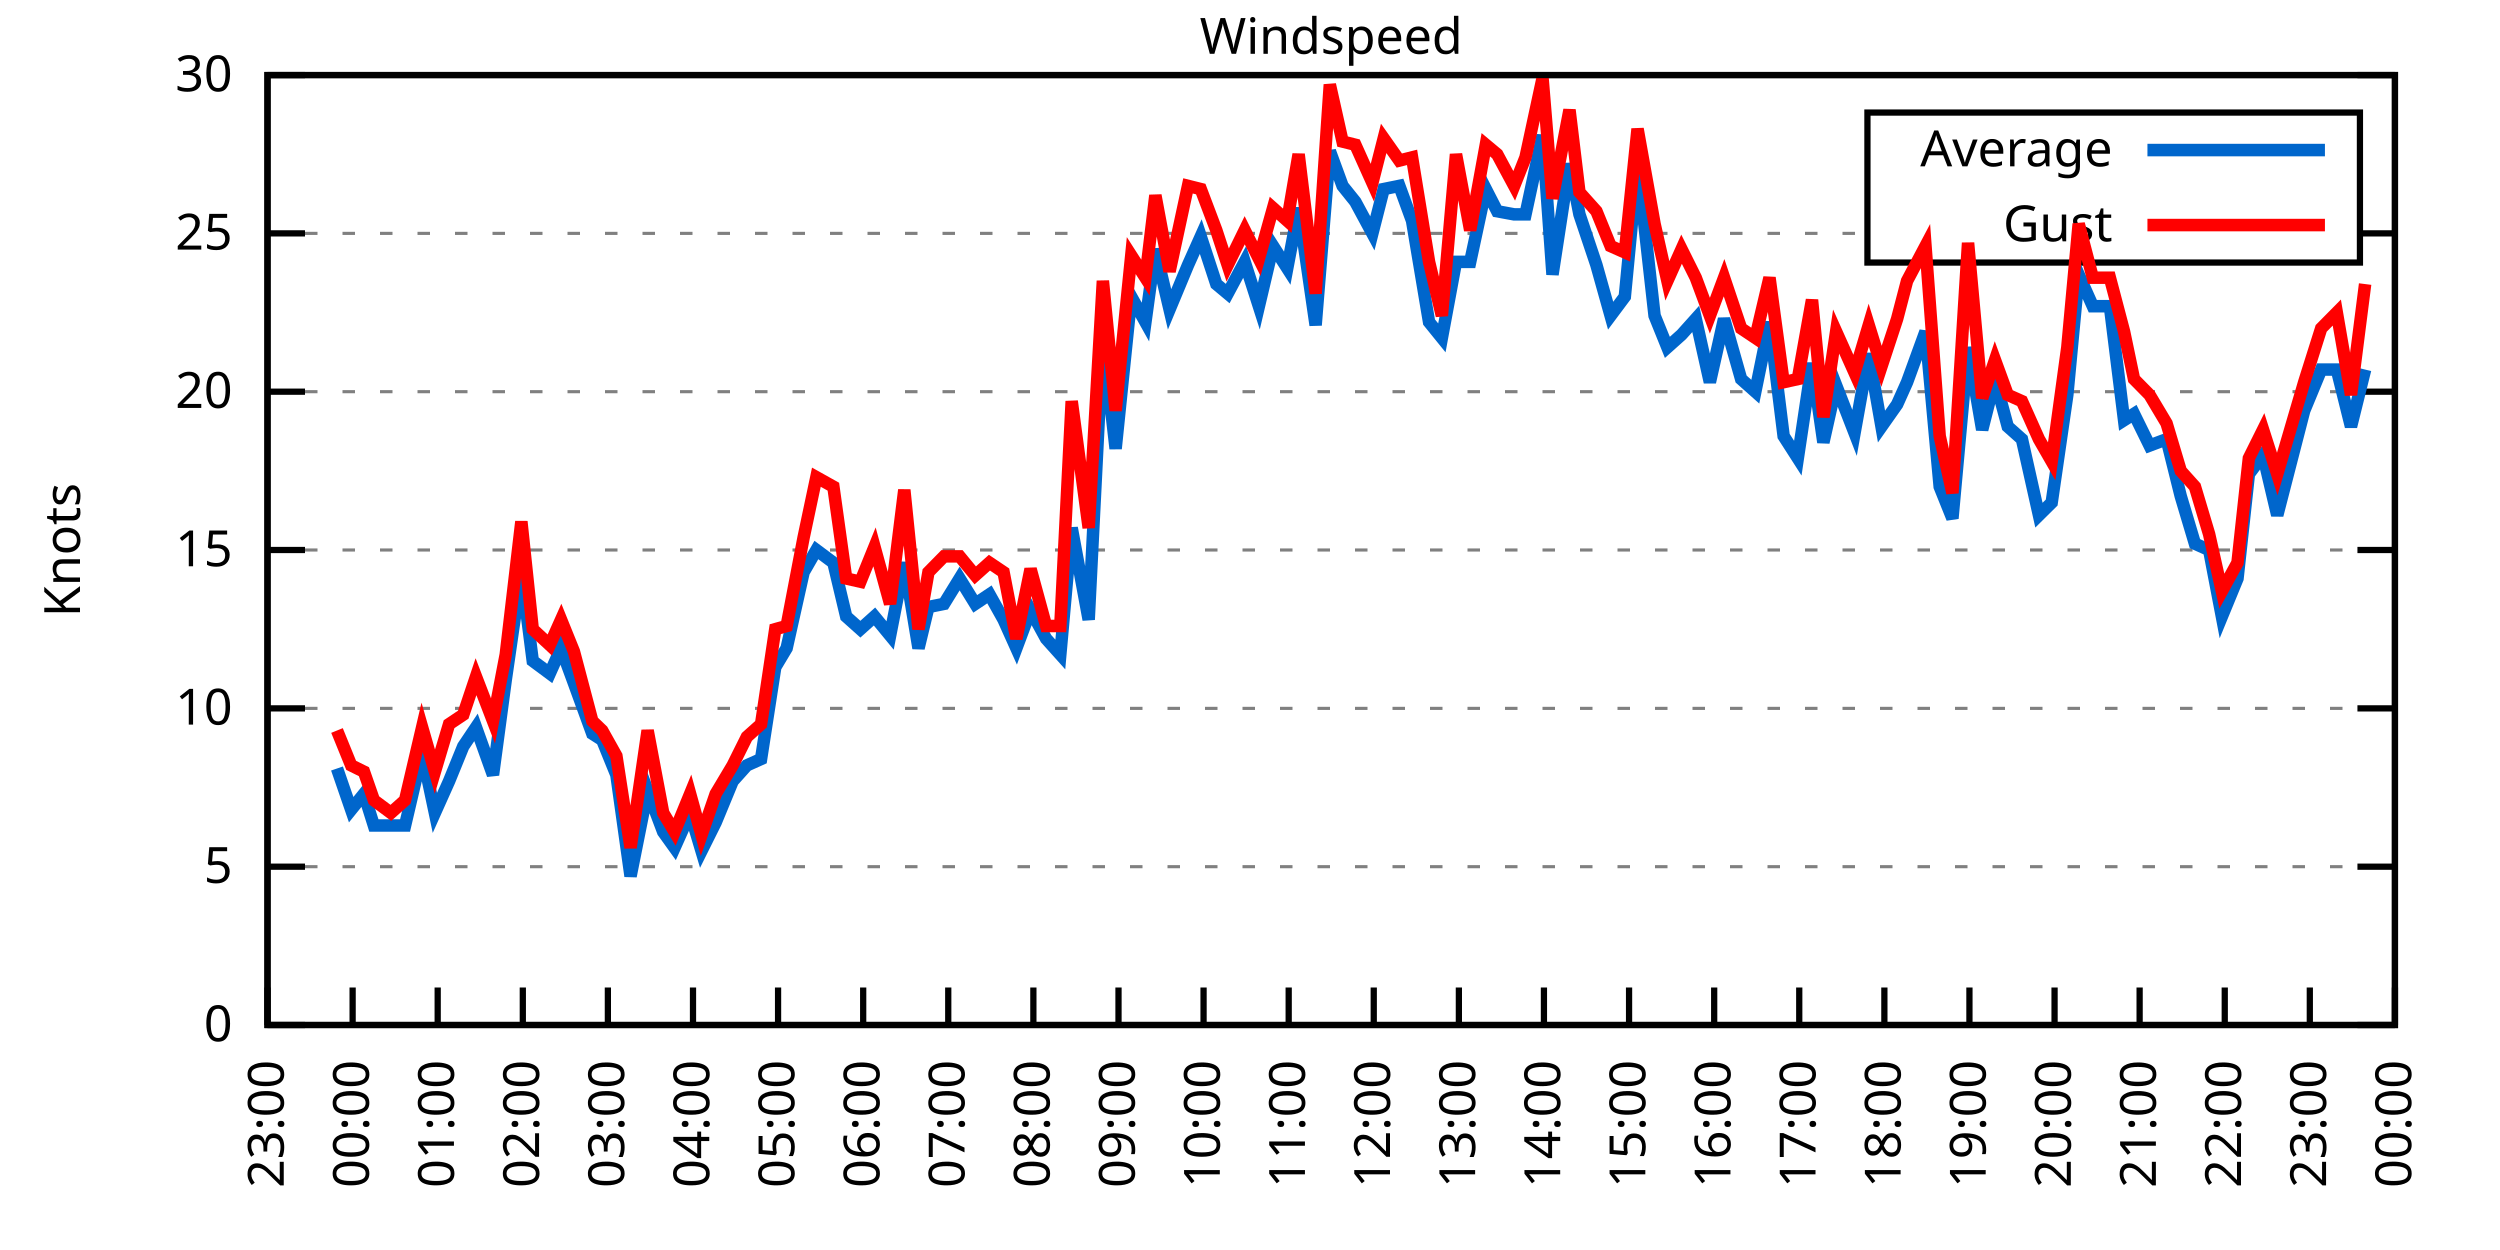
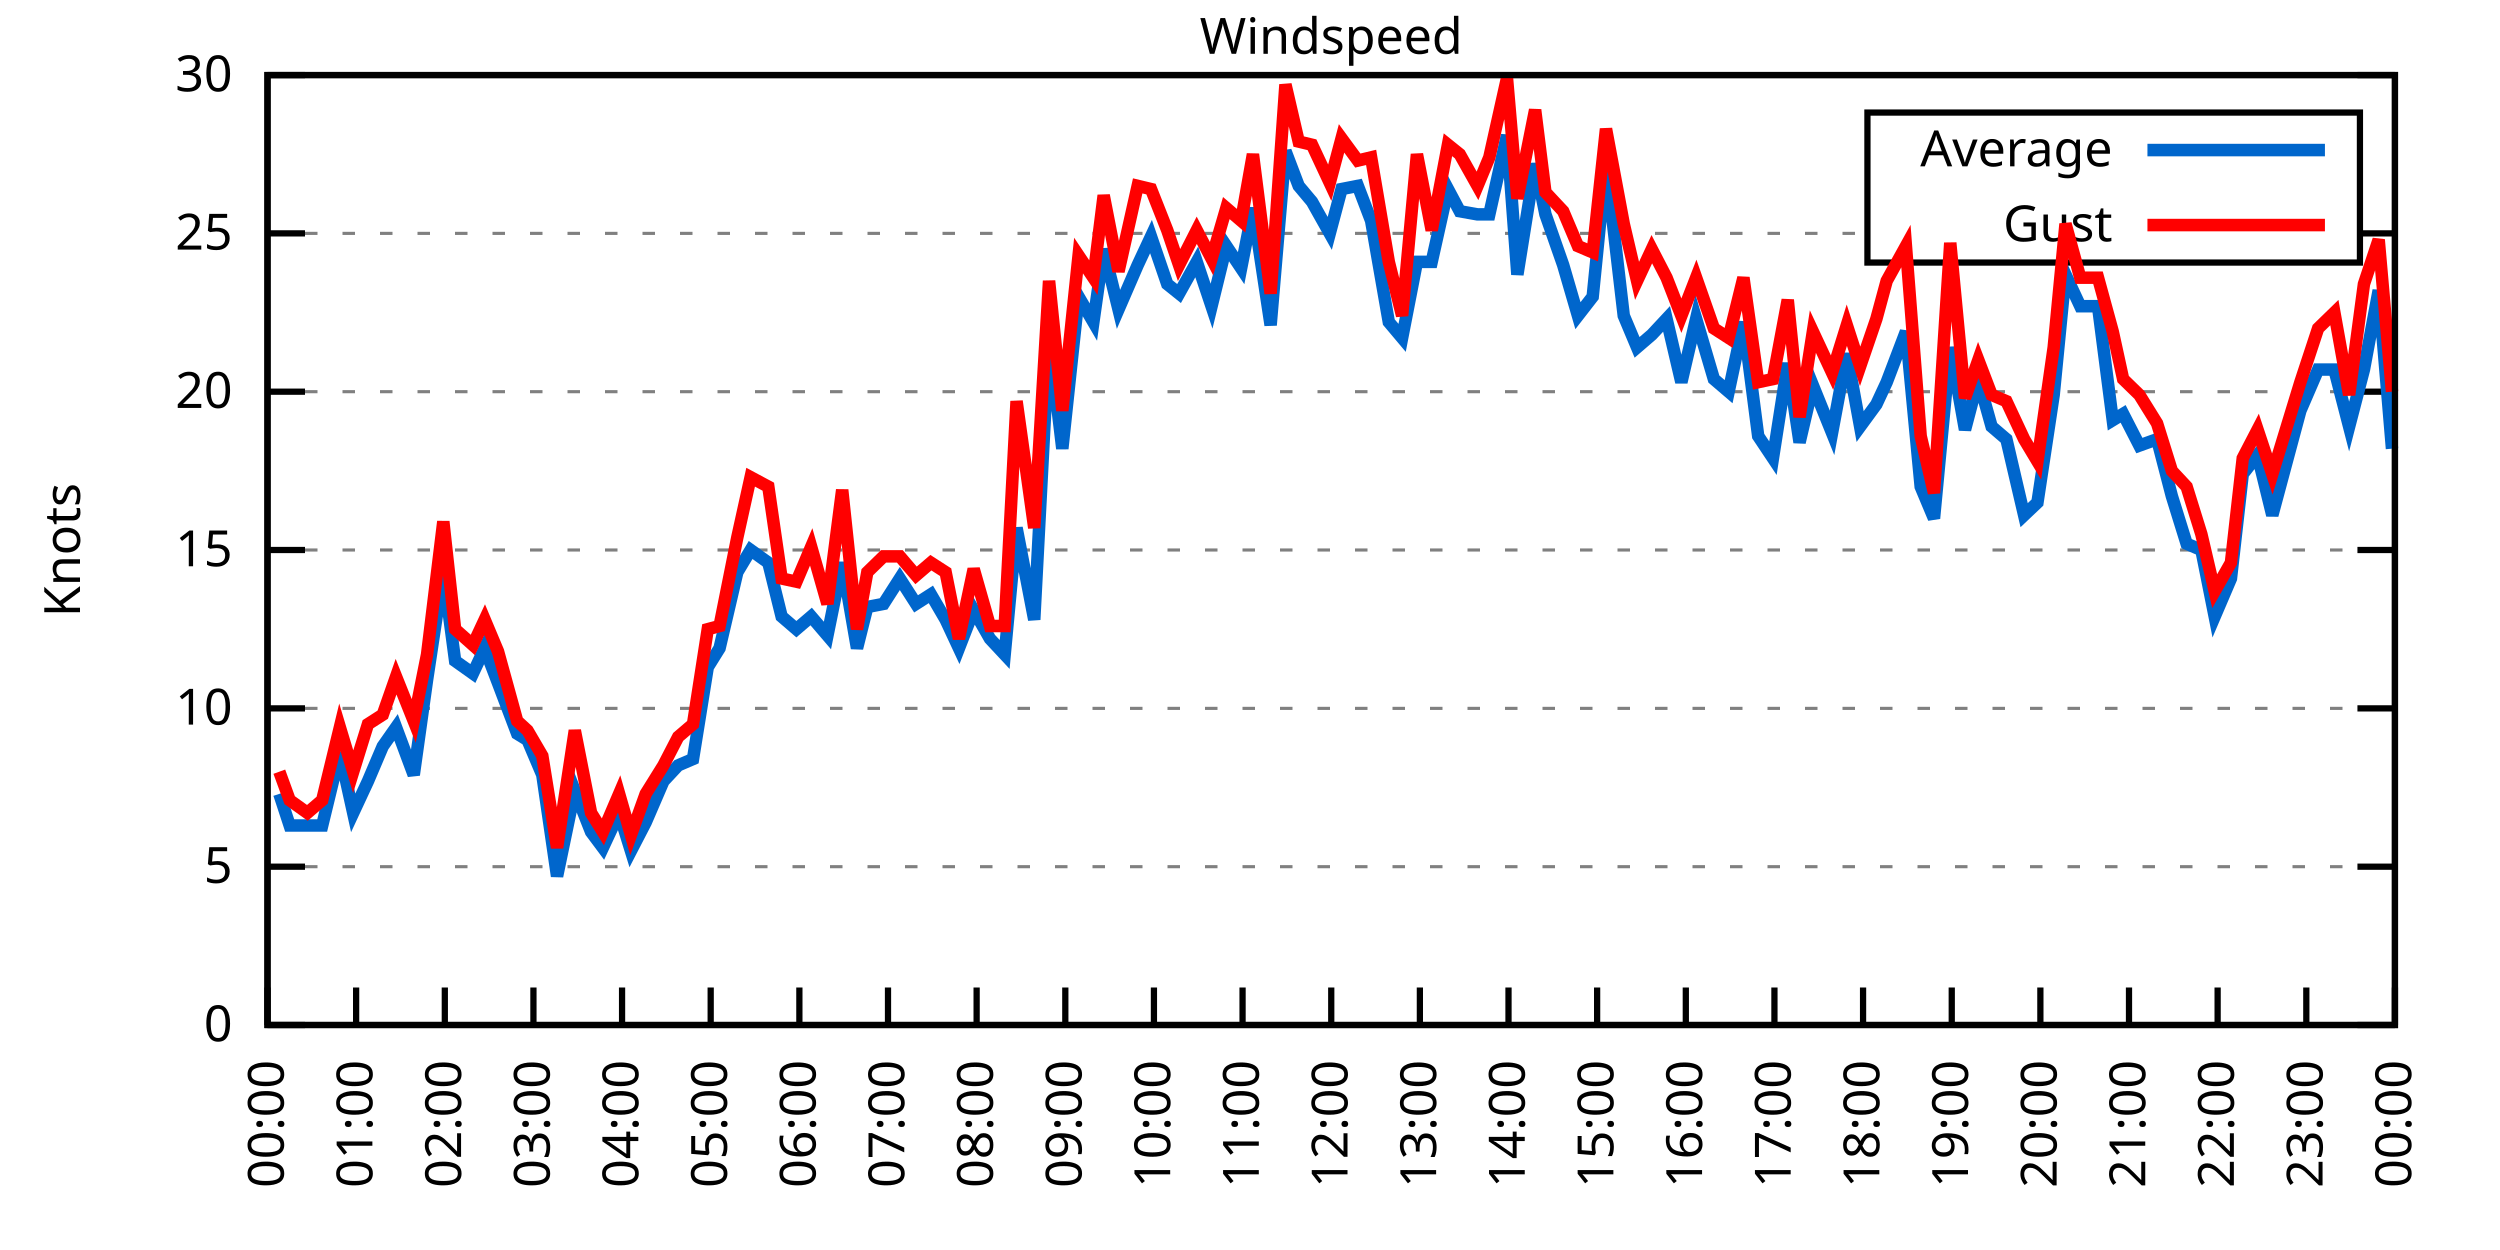
<svg xmlns="http://www.w3.org/2000/svg" xmlns:xlink="http://www.w3.org/1999/xlink" width="400" height="200" viewBox="0 0 400 200">
  <g id="gnuplot_canvas">
    <rect x="0" y="0" width="400" height="200" fill="none" />
    <defs>
      <circle id="gpDot" r="0.5" stroke-width="0.5" stroke="currentColor" />
      <path id="gpPt0" stroke-width="0.333" stroke="currentColor" d="M-1,0 h2 M0,-1 v2" />
      <path id="gpPt1" stroke-width="0.333" stroke="currentColor" d="M-1,-1 L1,1 M1,-1 L-1,1" />
      <path id="gpPt2" stroke-width="0.333" stroke="currentColor" d="M-1,0 L1,0 M0,-1 L0,1 M-1,-1 L1,1 M-1,1 L1,-1" />
      <rect id="gpPt3" stroke-width="0.333" stroke="currentColor" x="-1" y="-1" width="2" height="2" />
      <rect id="gpPt4" stroke-width="0.333" stroke="currentColor" fill="currentColor" x="-1" y="-1" width="2" height="2" />
      <circle id="gpPt5" stroke-width="0.333" stroke="currentColor" cx="0" cy="0" r="1" />
      <use xlink:href="#gpPt5" id="gpPt6" fill="currentColor" stroke="none" />
      <path id="gpPt7" stroke-width="0.333" stroke="currentColor" d="M0,-1.33 L-1.33,0.67 L1.33,0.67 z" />
      <use xlink:href="#gpPt7" id="gpPt8" fill="currentColor" stroke="none" />
      <use xlink:href="#gpPt7" id="gpPt9" stroke="currentColor" transform="rotate(180)" />
      <use xlink:href="#gpPt9" id="gpPt10" fill="currentColor" stroke="none" />
      <use xlink:href="#gpPt3" id="gpPt11" stroke="currentColor" transform="rotate(45)" />
      <use xlink:href="#gpPt11" id="gpPt12" fill="currentColor" stroke="none" />
      <path id="gpPt13" stroke-width="0.333" stroke="currentColor" d="M0,1.330 L1.265,0.411 L0.782,-1.067 L-0.782,-1.076 L-1.265,0.411 z" />
      <use xlink:href="#gpPt13" id="gpPt14" fill="currentColor" stroke="none" />
      <filter id="textbox" filterUnits="objectBoundingBox" x="0" y="0" height="1" width="1">
        <feFlood flood-color="white" flood-opacity="1" result="bgnd" />
        <feComposite in="SourceGraphic" in2="bgnd" operator="atop" />
      </filter>
      <filter id="greybox" filterUnits="objectBoundingBox" x="0" y="0" height="1" width="1">
        <feFlood flood-color="lightgrey" flood-opacity="1" result="grey" />
        <feComposite in="SourceGraphic" in2="grey" operator="atop" />
      </filter>
    </defs>
    <g fill="none" color="white" stroke="currentColor" stroke-width="1.00" stroke-linecap="butt" stroke-linejoin="miter">
</g>
    <g fill="none" color="black" stroke="currentColor" stroke-width="1.00" stroke-linecap="butt" stroke-linejoin="miter">
      <g stroke="none" shape-rendering="crispEdges">
        <polygon fill="rgb(255, 255, 255)" points="42.80,164.00 383.18,164.00 383.18,12.02 42.80,12.02 " />
      </g>
    </g>
    <g fill="none" color="black" stroke="currentColor" stroke-width="1.00" stroke-linecap="butt" stroke-linejoin="miter">
</g>
    <g fill="none" color="black" stroke="black" stroke-width="0.50" stroke-linecap="butt" stroke-linejoin="miter">
</g>
    <g fill="none" color="gray" stroke="currentColor" stroke-width="0.50" stroke-linecap="butt" stroke-linejoin="miter">
      <path stroke="gray" stroke-dasharray="2,4" class="gridline" d="M42.80,164.00 L383.19,164.00  " />
    </g>
    <g fill="none" color="gray" stroke="gray" stroke-width="1.00" stroke-linecap="butt" stroke-linejoin="miter">
</g>
    <g fill="none" color="black" stroke="currentColor" stroke-width="1.00" stroke-linecap="butt" stroke-linejoin="miter">
      <path stroke="black" d="M42.80,164.00 L48.80,164.00 M383.19,164.00 L377.19,164.00  " />
      <g transform="translate(37.20,166.60)" stroke="none" fill="black" font-family="Sans" font-size="8.00" text-anchor="end">
        <text>
          <tspan font-family="Sans"> 0</tspan>
        </text>
      </g>
    </g>
    <g fill="none" color="black" stroke="currentColor" stroke-width="1.00" stroke-linecap="butt" stroke-linejoin="miter">
</g>
    <g fill="none" color="black" stroke="black" stroke-width="0.50" stroke-linecap="butt" stroke-linejoin="miter">
</g>
    <g fill="none" color="gray" stroke="currentColor" stroke-width="0.50" stroke-linecap="butt" stroke-linejoin="miter">
      <path stroke="gray" stroke-dasharray="2,4" class="gridline" d="M42.80,138.67 L383.19,138.67  " />
    </g>
    <g fill="none" color="gray" stroke="gray" stroke-width="1.00" stroke-linecap="butt" stroke-linejoin="miter">
</g>
    <g fill="none" color="black" stroke="currentColor" stroke-width="1.00" stroke-linecap="butt" stroke-linejoin="miter">
      <path stroke="black" d="M42.80,138.67 L48.80,138.67 M383.19,138.67 L377.19,138.67  " />
      <g transform="translate(37.20,141.27)" stroke="none" fill="black" font-family="Sans" font-size="8.00" text-anchor="end">
        <text>
          <tspan font-family="Sans"> 5</tspan>
        </text>
      </g>
    </g>
    <g fill="none" color="black" stroke="currentColor" stroke-width="1.00" stroke-linecap="butt" stroke-linejoin="miter">
</g>
    <g fill="none" color="black" stroke="black" stroke-width="0.50" stroke-linecap="butt" stroke-linejoin="miter">
</g>
    <g fill="none" color="gray" stroke="currentColor" stroke-width="0.50" stroke-linecap="butt" stroke-linejoin="miter">
      <path stroke="gray" stroke-dasharray="2,4" class="gridline" d="M42.80,113.34 L383.19,113.34  " />
    </g>
    <g fill="none" color="gray" stroke="gray" stroke-width="1.00" stroke-linecap="butt" stroke-linejoin="miter">
</g>
    <g fill="none" color="black" stroke="currentColor" stroke-width="1.00" stroke-linecap="butt" stroke-linejoin="miter">
      <path stroke="black" d="M42.80,113.34 L48.80,113.34 M383.19,113.34 L377.19,113.34  " />
      <g transform="translate(37.20,115.94)" stroke="none" fill="black" font-family="Sans" font-size="8.00" text-anchor="end">
        <text>
          <tspan font-family="Sans"> 10</tspan>
        </text>
      </g>
    </g>
    <g fill="none" color="black" stroke="currentColor" stroke-width="1.00" stroke-linecap="butt" stroke-linejoin="miter">
</g>
    <g fill="none" color="black" stroke="black" stroke-width="0.50" stroke-linecap="butt" stroke-linejoin="miter">
</g>
    <g fill="none" color="gray" stroke="currentColor" stroke-width="0.50" stroke-linecap="butt" stroke-linejoin="miter">
      <path stroke="gray" stroke-dasharray="2,4" class="gridline" d="M42.80,88.00 L383.19,88.00  " />
    </g>
    <g fill="none" color="gray" stroke="gray" stroke-width="1.00" stroke-linecap="butt" stroke-linejoin="miter">
</g>
    <g fill="none" color="black" stroke="currentColor" stroke-width="1.00" stroke-linecap="butt" stroke-linejoin="miter">
      <path stroke="black" d="M42.80,88.00 L48.80,88.00 M383.19,88.00 L377.19,88.00  " />
      <g transform="translate(37.20,90.60)" stroke="none" fill="black" font-family="Sans" font-size="8.00" text-anchor="end">
        <text>
          <tspan font-family="Sans"> 15</tspan>
        </text>
      </g>
    </g>
    <g fill="none" color="black" stroke="currentColor" stroke-width="1.00" stroke-linecap="butt" stroke-linejoin="miter">
</g>
    <g fill="none" color="black" stroke="black" stroke-width="0.50" stroke-linecap="butt" stroke-linejoin="miter">
</g>
    <g fill="none" color="gray" stroke="currentColor" stroke-width="0.50" stroke-linecap="butt" stroke-linejoin="miter">
      <path stroke="gray" stroke-dasharray="2,4" class="gridline" d="M42.80,62.67 L383.19,62.67  " />
    </g>
    <g fill="none" color="gray" stroke="gray" stroke-width="1.00" stroke-linecap="butt" stroke-linejoin="miter">
</g>
    <g fill="none" color="black" stroke="currentColor" stroke-width="1.00" stroke-linecap="butt" stroke-linejoin="miter">
      <path stroke="black" d="M42.80,62.67 L48.80,62.67 M383.19,62.67 L377.19,62.67  " />
      <g transform="translate(37.20,65.27)" stroke="none" fill="black" font-family="Sans" font-size="8.00" text-anchor="end">
        <text>
          <tspan font-family="Sans"> 20</tspan>
        </text>
      </g>
    </g>
    <g fill="none" color="black" stroke="currentColor" stroke-width="1.00" stroke-linecap="butt" stroke-linejoin="miter">
</g>
    <g fill="none" color="black" stroke="black" stroke-width="0.50" stroke-linecap="butt" stroke-linejoin="miter">
</g>
    <g fill="none" color="gray" stroke="currentColor" stroke-width="0.50" stroke-linecap="butt" stroke-linejoin="miter">
      <path stroke="gray" stroke-dasharray="2,4" class="gridline" d="M42.80,37.34 L298.79,37.34 M377.59,37.34 L383.19,37.34  " />
    </g>
    <g fill="none" color="gray" stroke="gray" stroke-width="1.00" stroke-linecap="butt" stroke-linejoin="miter">
</g>
    <g fill="none" color="black" stroke="currentColor" stroke-width="1.00" stroke-linecap="butt" stroke-linejoin="miter">
      <path stroke="black" d="M42.80,37.34 L48.80,37.34 M383.19,37.34 L377.19,37.34  " />
      <g transform="translate(37.20,39.94)" stroke="none" fill="black" font-family="Sans" font-size="8.00" text-anchor="end">
        <text>
          <tspan font-family="Sans"> 25</tspan>
        </text>
      </g>
    </g>
    <g fill="none" color="black" stroke="currentColor" stroke-width="1.00" stroke-linecap="butt" stroke-linejoin="miter">
</g>
    <g fill="none" color="black" stroke="black" stroke-width="0.50" stroke-linecap="butt" stroke-linejoin="miter">
</g>
    <g fill="none" color="gray" stroke="currentColor" stroke-width="0.50" stroke-linecap="butt" stroke-linejoin="miter">
      <path stroke="gray" stroke-dasharray="2,4" class="gridline" d="M42.80,12.01 L383.19,12.01  " />
    </g>
    <g fill="none" color="gray" stroke="gray" stroke-width="1.00" stroke-linecap="butt" stroke-linejoin="miter">
</g>
    <g fill="none" color="black" stroke="currentColor" stroke-width="1.00" stroke-linecap="butt" stroke-linejoin="miter">
      <path stroke="black" d="M42.80,12.01 L48.80,12.01 M383.19,12.01 L377.19,12.01  " />
      <g transform="translate(37.20,14.61)" stroke="none" fill="black" font-family="Sans" font-size="8.00" text-anchor="end">
        <text>
          <tspan font-family="Sans"> 30</tspan>
        </text>
      </g>
    </g>
    <g fill="none" color="black" stroke="currentColor" stroke-width="1.00" stroke-linecap="butt" stroke-linejoin="miter">
      <path stroke="black" d="M42.80,164.00 L42.80,158.00  " />
      <g transform="translate(45.40,169.60) rotate(270.00)" stroke="none" fill="black" font-family="Sans" font-size="8.00" text-anchor="end">
        <text>
-           <tspan font-family="Sans">23:00</tspan>
-         </text>
-       </g>
-     </g>
-     <g fill="none" color="black" stroke="currentColor" stroke-width="1.00" stroke-linecap="butt" stroke-linejoin="miter">
-       <path stroke="black" d="M56.42,164.00 L56.42,158.00  " />
-       <g transform="translate(59.02,169.60) rotate(270.00)" stroke="none" fill="black" font-family="Sans" font-size="8.00" text-anchor="end">
-         <text>
          <tspan font-family="Sans">00:00</tspan>
        </text>
      </g>
    </g>
    <g fill="none" color="black" stroke="currentColor" stroke-width="1.00" stroke-linecap="butt" stroke-linejoin="miter">
-       <path stroke="black" d="M70.03,164.00 L70.03,158.00  " />
-       <g transform="translate(72.63,169.60) rotate(270.00)" stroke="none" fill="black" font-family="Sans" font-size="8.00" text-anchor="end">
+       <path stroke="black" d="M56.98,164.00 L56.98,158.00  " />
+       <g transform="translate(59.58,169.60) rotate(270.00)" stroke="none" fill="black" font-family="Sans" font-size="8.00" text-anchor="end">
        <text>
          <tspan font-family="Sans">01:00</tspan>
        </text>
      </g>
    </g>
    <g fill="none" color="black" stroke="currentColor" stroke-width="1.00" stroke-linecap="butt" stroke-linejoin="miter">
-       <path stroke="black" d="M83.65,164.00 L83.65,158.00  " />
-       <g transform="translate(86.25,169.60) rotate(270.00)" stroke="none" fill="black" font-family="Sans" font-size="8.00" text-anchor="end">
+       <path stroke="black" d="M71.17,164.00 L71.17,158.00  " />
+       <g transform="translate(73.77,169.60) rotate(270.00)" stroke="none" fill="black" font-family="Sans" font-size="8.00" text-anchor="end">
        <text>
          <tspan font-family="Sans">02:00</tspan>
        </text>
      </g>
    </g>
    <g fill="none" color="black" stroke="currentColor" stroke-width="1.00" stroke-linecap="butt" stroke-linejoin="miter">
-       <path stroke="black" d="M97.26,164.00 L97.26,158.00  " />
-       <g transform="translate(99.86,169.60) rotate(270.00)" stroke="none" fill="black" font-family="Sans" font-size="8.00" text-anchor="end">
+       <path stroke="black" d="M85.35,164.00 L85.35,158.00  " />
+       <g transform="translate(87.95,169.60) rotate(270.00)" stroke="none" fill="black" font-family="Sans" font-size="8.00" text-anchor="end">
        <text>
          <tspan font-family="Sans">03:00</tspan>
        </text>
      </g>
    </g>
    <g fill="none" color="black" stroke="currentColor" stroke-width="1.00" stroke-linecap="butt" stroke-linejoin="miter">
-       <path stroke="black" d="M110.88,164.00 L110.88,158.00  " />
-       <g transform="translate(113.48,169.60) rotate(270.00)" stroke="none" fill="black" font-family="Sans" font-size="8.00" text-anchor="end">
+       <path stroke="black" d="M99.53,164.00 L99.53,158.00  " />
+       <g transform="translate(102.13,169.60) rotate(270.00)" stroke="none" fill="black" font-family="Sans" font-size="8.00" text-anchor="end">
        <text>
          <tspan font-family="Sans">04:00</tspan>
        </text>
      </g>
    </g>
    <g fill="none" color="black" stroke="currentColor" stroke-width="1.00" stroke-linecap="butt" stroke-linejoin="miter">
-       <path stroke="black" d="M124.49,164.00 L124.49,158.00  " />
-       <g transform="translate(127.09,169.60) rotate(270.00)" stroke="none" fill="black" font-family="Sans" font-size="8.00" text-anchor="end">
+       <path stroke="black" d="M113.71,164.00 L113.71,158.00  " />
+       <g transform="translate(116.31,169.60) rotate(270.00)" stroke="none" fill="black" font-family="Sans" font-size="8.00" text-anchor="end">
        <text>
          <tspan font-family="Sans">05:00</tspan>
        </text>
      </g>
    </g>
    <g fill="none" color="black" stroke="currentColor" stroke-width="1.00" stroke-linecap="butt" stroke-linejoin="miter">
-       <path stroke="black" d="M138.11,164.00 L138.11,158.00  " />
-       <g transform="translate(140.71,169.60) rotate(270.00)" stroke="none" fill="black" font-family="Sans" font-size="8.00" text-anchor="end">
+       <path stroke="black" d="M127.90,164.00 L127.90,158.00  " />
+       <g transform="translate(130.50,169.60) rotate(270.00)" stroke="none" fill="black" font-family="Sans" font-size="8.00" text-anchor="end">
        <text>
          <tspan font-family="Sans">06:00</tspan>
        </text>
      </g>
    </g>
    <g fill="none" color="black" stroke="currentColor" stroke-width="1.00" stroke-linecap="butt" stroke-linejoin="miter">
-       <path stroke="black" d="M151.72,164.00 L151.72,158.00  " />
-       <g transform="translate(154.32,169.60) rotate(270.00)" stroke="none" fill="black" font-family="Sans" font-size="8.00" text-anchor="end">
+       <path stroke="black" d="M142.08,164.00 L142.08,158.00  " />
+       <g transform="translate(144.68,169.60) rotate(270.00)" stroke="none" fill="black" font-family="Sans" font-size="8.00" text-anchor="end">
        <text>
          <tspan font-family="Sans">07:00</tspan>
        </text>
      </g>
    </g>
    <g fill="none" color="black" stroke="currentColor" stroke-width="1.00" stroke-linecap="butt" stroke-linejoin="miter">
-       <path stroke="black" d="M165.34,164.00 L165.34,158.00  " />
-       <g transform="translate(167.94,169.60) rotate(270.00)" stroke="none" fill="black" font-family="Sans" font-size="8.00" text-anchor="end">
+       <path stroke="black" d="M156.26,164.00 L156.26,158.00  " />
+       <g transform="translate(158.86,169.60) rotate(270.00)" stroke="none" fill="black" font-family="Sans" font-size="8.00" text-anchor="end">
        <text>
          <tspan font-family="Sans">08:00</tspan>
        </text>
      </g>
    </g>
    <g fill="none" color="black" stroke="currentColor" stroke-width="1.00" stroke-linecap="butt" stroke-linejoin="miter">
-       <path stroke="black" d="M178.96,164.00 L178.96,158.00  " />
-       <g transform="translate(181.56,169.60) rotate(270.00)" stroke="none" fill="black" font-family="Sans" font-size="8.00" text-anchor="end">
+       <path stroke="black" d="M170.45,164.00 L170.45,158.00  " />
+       <g transform="translate(173.05,169.60) rotate(270.00)" stroke="none" fill="black" font-family="Sans" font-size="8.00" text-anchor="end">
        <text>
          <tspan font-family="Sans">09:00</tspan>
        </text>
      </g>
    </g>
    <g fill="none" color="black" stroke="currentColor" stroke-width="1.00" stroke-linecap="butt" stroke-linejoin="miter">
-       <path stroke="black" d="M192.57,164.00 L192.57,158.00  " />
-       <g transform="translate(195.17,169.60) rotate(270.00)" stroke="none" fill="black" font-family="Sans" font-size="8.00" text-anchor="end">
+       <path stroke="black" d="M184.63,164.00 L184.63,158.00  " />
+       <g transform="translate(187.23,169.60) rotate(270.00)" stroke="none" fill="black" font-family="Sans" font-size="8.00" text-anchor="end">
        <text>
          <tspan font-family="Sans">10:00</tspan>
        </text>
      </g>
    </g>
    <g fill="none" color="black" stroke="currentColor" stroke-width="1.00" stroke-linecap="butt" stroke-linejoin="miter">
-       <path stroke="black" d="M206.19,164.00 L206.19,158.00  " />
-       <g transform="translate(208.79,169.60) rotate(270.00)" stroke="none" fill="black" font-family="Sans" font-size="8.00" text-anchor="end">
+       <path stroke="black" d="M198.81,164.00 L198.81,158.00  " />
+       <g transform="translate(201.41,169.60) rotate(270.00)" stroke="none" fill="black" font-family="Sans" font-size="8.00" text-anchor="end">
        <text>
          <tspan font-family="Sans">11:00</tspan>
        </text>
      </g>
    </g>
    <g fill="none" color="black" stroke="currentColor" stroke-width="1.00" stroke-linecap="butt" stroke-linejoin="miter">
-       <path stroke="black" d="M219.80,164.00 L219.80,158.00  " />
-       <g transform="translate(222.40,169.60) rotate(270.00)" stroke="none" fill="black" font-family="Sans" font-size="8.00" text-anchor="end">
+       <path stroke="black" d="M213.00,164.00 L213.00,158.00  " />
+       <g transform="translate(215.60,169.60) rotate(270.00)" stroke="none" fill="black" font-family="Sans" font-size="8.00" text-anchor="end">
        <text>
          <tspan font-family="Sans">12:00</tspan>
        </text>
      </g>
    </g>
    <g fill="none" color="black" stroke="currentColor" stroke-width="1.00" stroke-linecap="butt" stroke-linejoin="miter">
-       <path stroke="black" d="M233.42,164.00 L233.42,158.00  " />
-       <g transform="translate(236.02,169.60) rotate(270.00)" stroke="none" fill="black" font-family="Sans" font-size="8.00" text-anchor="end">
+       <path stroke="black" d="M227.18,164.00 L227.18,158.00  " />
+       <g transform="translate(229.78,169.60) rotate(270.00)" stroke="none" fill="black" font-family="Sans" font-size="8.00" text-anchor="end">
        <text>
          <tspan font-family="Sans">13:00</tspan>
        </text>
      </g>
    </g>
    <g fill="none" color="black" stroke="currentColor" stroke-width="1.00" stroke-linecap="butt" stroke-linejoin="miter">
-       <path stroke="black" d="M247.03,164.00 L247.03,158.00  " />
-       <g transform="translate(249.63,169.60) rotate(270.00)" stroke="none" fill="black" font-family="Sans" font-size="8.00" text-anchor="end">
+       <path stroke="black" d="M241.36,164.00 L241.36,158.00  " />
+       <g transform="translate(243.96,169.60) rotate(270.00)" stroke="none" fill="black" font-family="Sans" font-size="8.00" text-anchor="end">
        <text>
          <tspan font-family="Sans">14:00</tspan>
        </text>
      </g>
    </g>
    <g fill="none" color="black" stroke="currentColor" stroke-width="1.00" stroke-linecap="butt" stroke-linejoin="miter">
-       <path stroke="black" d="M260.65,164.00 L260.65,158.00  " />
-       <g transform="translate(263.25,169.60) rotate(270.00)" stroke="none" fill="black" font-family="Sans" font-size="8.00" text-anchor="end">
+       <path stroke="black" d="M255.54,164.00 L255.54,158.00  " />
+       <g transform="translate(258.14,169.60) rotate(270.00)" stroke="none" fill="black" font-family="Sans" font-size="8.00" text-anchor="end">
        <text>
          <tspan font-family="Sans">15:00</tspan>
        </text>
      </g>
    </g>
    <g fill="none" color="black" stroke="currentColor" stroke-width="1.00" stroke-linecap="butt" stroke-linejoin="miter">
-       <path stroke="black" d="M274.27,164.00 L274.27,158.00  " />
-       <g transform="translate(276.87,169.60) rotate(270.00)" stroke="none" fill="black" font-family="Sans" font-size="8.00" text-anchor="end">
+       <path stroke="black" d="M269.73,164.00 L269.73,158.00  " />
+       <g transform="translate(272.33,169.60) rotate(270.00)" stroke="none" fill="black" font-family="Sans" font-size="8.00" text-anchor="end">
        <text>
          <tspan font-family="Sans">16:00</tspan>
        </text>
      </g>
    </g>
    <g fill="none" color="black" stroke="currentColor" stroke-width="1.00" stroke-linecap="butt" stroke-linejoin="miter">
-       <path stroke="black" d="M287.88,164.00 L287.88,158.00  " />
-       <g transform="translate(290.48,169.60) rotate(270.00)" stroke="none" fill="black" font-family="Sans" font-size="8.00" text-anchor="end">
+       <path stroke="black" d="M283.91,164.00 L283.91,158.00  " />
+       <g transform="translate(286.51,169.60) rotate(270.00)" stroke="none" fill="black" font-family="Sans" font-size="8.00" text-anchor="end">
        <text>
          <tspan font-family="Sans">17:00</tspan>
        </text>
      </g>
    </g>
    <g fill="none" color="black" stroke="currentColor" stroke-width="1.00" stroke-linecap="butt" stroke-linejoin="miter">
-       <path stroke="black" d="M301.50,164.00 L301.50,158.00  " />
-       <g transform="translate(304.10,169.60) rotate(270.00)" stroke="none" fill="black" font-family="Sans" font-size="8.00" text-anchor="end">
+       <path stroke="black" d="M298.09,164.00 L298.09,158.00  " />
+       <g transform="translate(300.69,169.60) rotate(270.00)" stroke="none" fill="black" font-family="Sans" font-size="8.00" text-anchor="end">
        <text>
          <tspan font-family="Sans">18:00</tspan>
        </text>
      </g>
    </g>
    <g fill="none" color="black" stroke="currentColor" stroke-width="1.00" stroke-linecap="butt" stroke-linejoin="miter">
-       <path stroke="black" d="M315.11,164.00 L315.11,158.00  " />
-       <g transform="translate(317.71,169.60) rotate(270.00)" stroke="none" fill="black" font-family="Sans" font-size="8.00" text-anchor="end">
+       <path stroke="black" d="M312.28,164.00 L312.28,158.00  " />
+       <g transform="translate(314.88,169.60) rotate(270.00)" stroke="none" fill="black" font-family="Sans" font-size="8.00" text-anchor="end">
        <text>
          <tspan font-family="Sans">19:00</tspan>
        </text>
      </g>
    </g>
    <g fill="none" color="black" stroke="currentColor" stroke-width="1.00" stroke-linecap="butt" stroke-linejoin="miter">
-       <path stroke="black" d="M328.73,164.00 L328.73,158.00  " />
-       <g transform="translate(331.33,169.60) rotate(270.00)" stroke="none" fill="black" font-family="Sans" font-size="8.00" text-anchor="end">
+       <path stroke="black" d="M326.46,164.00 L326.46,158.00  " />
+       <g transform="translate(329.06,169.60) rotate(270.00)" stroke="none" fill="black" font-family="Sans" font-size="8.00" text-anchor="end">
        <text>
          <tspan font-family="Sans">20:00</tspan>
        </text>
      </g>
    </g>
    <g fill="none" color="black" stroke="currentColor" stroke-width="1.00" stroke-linecap="butt" stroke-linejoin="miter">
-       <path stroke="black" d="M342.34,164.00 L342.34,158.00  " />
-       <g transform="translate(344.94,169.60) rotate(270.00)" stroke="none" fill="black" font-family="Sans" font-size="8.00" text-anchor="end">
+       <path stroke="black" d="M340.64,164.00 L340.64,158.00  " />
+       <g transform="translate(343.24,169.60) rotate(270.00)" stroke="none" fill="black" font-family="Sans" font-size="8.00" text-anchor="end">
        <text>
          <tspan font-family="Sans">21:00</tspan>
        </text>
      </g>
    </g>
    <g fill="none" color="black" stroke="currentColor" stroke-width="1.00" stroke-linecap="butt" stroke-linejoin="miter">
-       <path stroke="black" d="M355.96,164.00 L355.96,158.00  " />
-       <g transform="translate(358.56,169.60) rotate(270.00)" stroke="none" fill="black" font-family="Sans" font-size="8.00" text-anchor="end">
+       <path stroke="black" d="M354.82,164.00 L354.82,158.00  " />
+       <g transform="translate(357.42,169.60) rotate(270.00)" stroke="none" fill="black" font-family="Sans" font-size="8.00" text-anchor="end">
        <text>
          <tspan font-family="Sans">22:00</tspan>
        </text>
      </g>
    </g>
    <g fill="none" color="black" stroke="currentColor" stroke-width="1.00" stroke-linecap="butt" stroke-linejoin="miter">
-       <path stroke="black" d="M369.57,164.00 L369.57,158.00  " />
-       <g transform="translate(372.17,169.60) rotate(270.00)" stroke="none" fill="black" font-family="Sans" font-size="8.00" text-anchor="end">
+       <path stroke="black" d="M369.01,164.00 L369.01,158.00  " />
+       <g transform="translate(371.61,169.60) rotate(270.00)" stroke="none" fill="black" font-family="Sans" font-size="8.00" text-anchor="end">
        <text>
          <tspan font-family="Sans">23:00</tspan>
        </text>
      </g>
    </g>
    <g fill="none" color="black" stroke="currentColor" stroke-width="1.00" stroke-linecap="butt" stroke-linejoin="miter">
      <path stroke="black" d="M383.19,164.00 L383.19,158.00  " />
      <g transform="translate(385.79,169.60) rotate(270.00)" stroke="none" fill="black" font-family="Sans" font-size="8.00" text-anchor="end">
        <text>
          <tspan font-family="Sans">00:00</tspan>
        </text>
      </g>
    </g>
    <g fill="none" color="black" stroke="currentColor" stroke-width="1.00" stroke-linecap="butt" stroke-linejoin="miter">
</g>
    <g fill="none" color="black" stroke="currentColor" stroke-width="1.00" stroke-linecap="butt" stroke-linejoin="miter">
      <path stroke="black" d="M42.80,12.01 L42.80,164.00 L383.19,164.00 L383.19,12.01 L42.80,12.01 Z  " />
    </g>
    <g fill="none" color="black" stroke="currentColor" stroke-width="1.00" stroke-linecap="butt" stroke-linejoin="miter">
</g>
    <g fill="none" color="black" stroke="currentColor" stroke-width="1.00" stroke-linecap="butt" stroke-linejoin="miter">
      <path stroke="black" d="M298.79,42.01 L298.79,18.01 L377.59,18.01 L377.59,42.01 L298.79,42.01 Z  " />
    </g>
    <g id="Windspeed_plot_1">
      <g fill="none" color="white" stroke="black" stroke-width="2.00" stroke-linecap="butt" stroke-linejoin="miter">
</g>
      <g fill="none" color="black" stroke="currentColor" stroke-width="2.00" stroke-linecap="butt" stroke-linejoin="miter">
        <g transform="translate(337.99,26.61)" stroke="none" fill="black" font-family="Sans" font-size="8.00" text-anchor="end">
          <text>
            <tspan font-family="Sans">Average</tspan>
          </text>
        </g>
      </g>
      <g fill="none" color="black" stroke="currentColor" stroke-width="2.00" stroke-linecap="butt" stroke-linejoin="miter">
-         <path stroke="rgb(  0, 102, 204)" d="M343.59,24.01 L371.99,24.01 M53.92,122.96 L56.19,129.55 L58.23,127.02 L59.82,132.08 L62.54,132.08 L64.81,132.08   L67.54,120.43 L69.58,130.06 L71.85,124.99 L74.12,119.42 L76.16,116.38 L78.88,123.98 L80.92,108.78 L83.42,91.55   L85.24,105.74 L87.96,107.76 L89.77,103.71 L91.82,109.28 L94.77,117.39 L96.35,118.40 L98.62,123.98 L100.89,140.19   L103.62,126.51 L106.11,133.10 L107.93,135.63 L110.42,130.06 L112.24,136.14 L114.51,131.58 L117.23,124.99 L119.50,122.46   L121.77,121.44 L124.04,106.75 L125.86,103.71 L128.58,91.55 L130.62,88.00 L133.34,90.03 L135.39,98.64 L137.66,100.67   L139.92,98.64 L142.42,101.68 L144.69,90.03 L146.96,103.71 L148.55,97.12 L151.04,96.62 L153.54,92.56 L156.04,96.62   L158.31,95.10 L160.57,99.15 L162.62,103.71 L164.89,97.63 L167.38,102.19 L169.65,104.72 L171.47,84.46 L174.19,99.15   L176.46,54.06 L178.50,71.79 L181.00,47.47 L183.27,51.53 L184.86,39.87 L187.13,49.50 L190.08,42.41 L192.12,37.85   L194.61,45.45 L196.43,46.97 L199.15,41.90 L201.42,48.99 L203.69,39.37 L205.96,42.91 L207.78,33.29 L210.50,52.03   L212.77,24.17 L214.81,29.74 L216.85,32.28 L219.58,37.34 L221.39,30.25 L223.89,29.74 L225.93,35.32 L228.65,51.53   L230.70,54.06 L232.96,41.90 L235.23,41.90 L237.73,30.25 L239.55,33.80 L242.27,34.30 L244.08,34.30 L246.81,21.64   L248.40,43.93 L251.12,26.20 L252.71,34.30 L255.43,42.41 L257.70,50.51 L259.97,47.47 L262.01,26.20 L264.73,50.51   L266.78,55.58 L269.05,53.55 L271.32,51.02 L273.58,61.15 L275.85,51.02 L278.58,60.65 L280.85,62.67 L283.12,51.53   L285.38,69.77 L287.65,73.31 L289.92,58.11 L291.74,70.78 L293.78,61.66 L296.73,69.26 L299.00,56.59 L301.04,68.25   L303.54,64.70 L305.13,61.15 L308.08,53.05 L310.35,77.87 L312.39,82.94 L314.89,55.58 L317.15,68.75 L319.20,60.65   L321.24,68.25 L323.51,70.27 L326.23,82.43 L328.27,80.41 L330.77,63.18 L332.59,43.93 L334.85,48.99 L337.58,48.99   L339.85,67.23 L341.44,66.22 L343.93,71.29 L346.65,70.27 L348.92,79.39 L351.19,86.99 L353.46,88.00 L355.50,98.64   L358.00,92.56 L359.82,75.85 L362.09,72.81 L364.36,82.43 L368.67,65.71 L371.39,59.13 L373.89,59.13 L376.16,68.25   L378.42,59.13  " />
+         <path stroke="rgb(  0, 102, 204)" d="M343.59,24.01 L371.99,24.01 M44.69,127.02 L46.35,132.08 L49.18,132.08 L51.55,132.08 L54.38,120.43 L56.51,130.06   L58.87,124.99 L61.24,119.42 L63.37,116.38 L66.20,123.98 L68.33,108.78 L70.93,91.55 L72.82,105.74 L75.66,107.76   L77.55,103.71 L79.68,109.28 L82.75,117.39 L84.40,118.40 L86.77,123.98 L89.13,140.19 L91.97,126.51 L94.57,133.10   L96.46,135.63 L99.06,130.06 L100.95,136.14 L103.31,131.58 L106.15,124.99 L108.51,122.46 L110.88,121.44 L113.24,106.75   L115.13,103.71 L117.97,91.55 L120.10,88.00 L122.93,90.03 L125.06,98.64 L127.42,100.67 L129.79,98.64 L132.39,101.68   L134.75,90.03 L137.12,103.71 L138.77,97.12 L141.37,96.62 L143.97,92.56 L146.57,96.62 L148.94,95.10 L151.30,99.15   L153.43,103.71 L155.79,97.63 L158.39,102.19 L160.75,104.72 L162.65,84.46 L165.48,99.15 L167.85,54.06 L169.97,71.79   L172.57,47.47 L174.94,51.53 L176.59,39.87 L178.96,49.50 L182.03,42.41 L184.16,37.85 L186.76,45.45 L188.65,46.97   L191.48,41.90 L193.85,48.99 L196.21,39.37 L198.58,42.91 L200.47,33.29 L203.30,52.03 L205.67,24.17 L207.79,29.74   L209.92,32.28 L212.76,37.34 L214.65,30.25 L217.25,29.74 L219.38,35.32 L222.21,51.53 L224.34,54.06 L226.71,41.90   L229.07,41.90 L231.67,30.25 L233.56,33.80 L236.40,34.30 L238.29,34.30 L241.12,21.64 L242.78,43.93 L245.62,26.20   L247.27,34.30 L250.11,42.41 L252.47,50.51 L254.83,47.47 L256.96,26.20 L259.80,50.51 L261.93,55.58 L264.29,53.55   L266.65,51.02 L269.02,61.15 L271.38,51.02 L274.22,60.65 L276.58,62.67 L278.95,51.53 L281.31,69.77 L283.67,73.31   L286.04,58.11 L287.93,70.78 L290.06,61.66 L293.13,69.26 L295.49,56.59 L297.62,68.25 L300.22,64.70 L301.87,61.15   L304.95,53.05 L307.31,77.87 L309.44,82.94 L312.04,55.58 L314.40,68.75 L316.53,60.65 L318.66,68.25 L321.02,70.27   L323.86,82.43 L325.99,80.41 L328.59,63.18 L330.48,43.93 L332.84,48.99 L335.68,48.99 L338.04,67.23 L339.70,66.22   L342.30,71.29 L345.13,70.27 L347.50,79.39 L349.86,86.99 L352.22,88.00 L354.35,98.64 L356.95,92.56 L358.84,75.85   L361.21,72.81 L363.57,82.43 L368.06,65.71 L370.90,59.13 L373.50,59.13 L375.86,68.25 L378.23,59.13 L380.59,46.46   L382.72,71.79  " />
      </g>
    </g>
    <g id="Windspeed_plot_2">
      <g fill="none" color="black" stroke="currentColor" stroke-width="2.00" stroke-linecap="butt" stroke-linejoin="miter">
        <g transform="translate(337.99,38.61)" stroke="none" fill="black" font-family="Sans" font-size="8.00" text-anchor="end">
          <text>
            <tspan font-family="Sans">Gust</tspan>
          </text>
        </g>
      </g>
      <g fill="none" color="black" stroke="currentColor" stroke-width="2.00" stroke-linecap="butt" stroke-linejoin="miter">
-         <path stroke="rgb(255,   0,   0)" d="M343.59,36.01 L371.99,36.01 M53.92,116.88 L56.19,122.46 L58.23,123.47 L59.82,128.03 L62.54,130.06 L64.81,128.03   L67.54,116.38 L69.58,123.47 L71.85,115.87 L74.12,114.35 L76.16,108.27 L78.88,115.36 L80.92,104.72 L83.42,83.45   L85.24,100.67 L87.96,103.20 L89.77,99.15 L91.82,104.22 L94.77,115.36 L96.35,116.88 L98.62,120.94 L100.89,135.63   L103.62,116.88 L106.11,130.06 L107.93,133.10 L110.42,127.02 L112.24,133.60 L114.51,127.02 L117.23,122.46 L119.50,117.90   L121.77,115.87 L124.04,100.67 L125.86,100.16 L128.58,85.98 L130.62,76.35 L133.34,77.87 L135.39,92.56 L137.66,93.07   L139.92,87.50 L142.42,96.62 L144.69,78.38 L146.96,100.67 L148.55,91.55 L151.04,89.02 L153.54,89.02 L156.04,92.06   L158.31,90.03 L160.57,91.55 L162.62,102.19 L164.89,91.04 L167.38,100.16 L169.65,100.16 L171.47,64.19 L174.19,84.46   L176.46,44.94 L178.50,65.71 L181.00,40.89 L183.27,44.43 L184.86,31.26 L187.13,43.42 L190.08,29.74 L192.12,30.25   L194.61,36.84 L196.43,42.41 L199.15,36.84 L201.42,41.39 L203.69,33.29 L205.96,35.32 L207.78,24.68 L210.50,46.97   L212.77,13.53 L214.81,22.65 L216.85,23.16 L219.58,29.24 L221.39,22.14 L223.89,25.69 L225.93,25.18 L228.65,41.90   L230.70,50.51 L232.96,24.68 L235.23,36.84 L237.73,23.16 L239.55,24.68 L242.27,29.74 L244.08,25.18 L246.81,12.52   L248.40,31.77 L251.12,17.58 L252.71,30.76 L255.43,33.80 L257.70,39.37 L259.97,40.38 L262.01,20.62 L264.73,35.82   L266.78,44.94 L269.05,39.87 L271.32,44.43 L273.58,50.51 L275.85,44.43 L278.58,52.54 L280.85,54.06 L283.12,44.43   L285.38,61.15 L287.65,60.65 L289.92,47.98 L291.74,66.73 L293.78,53.05 L296.73,59.63 L299.00,52.03 L301.04,58.62   L303.54,51.02 L305.13,44.94 L308.08,39.37 L310.35,69.77 L312.39,78.89 L314.89,38.86 L317.15,63.69 L319.20,57.61   L321.24,63.18 L323.51,64.19 L326.23,70.27 L328.27,73.82 L330.77,55.58 L332.59,35.82 L334.85,44.43 L337.58,44.43   L339.85,53.05 L341.44,60.65 L343.93,63.18 L346.65,67.74 L348.92,75.34 L351.19,77.87 L353.46,85.47 L355.50,94.59   L358.00,90.03 L359.82,73.31 L362.09,68.75 L364.36,75.85 L368.67,61.15 L371.39,52.54 L373.89,50.01 L376.16,63.18   L378.42,45.45  " />
+         <path stroke="rgb(255,   0,   0)" d="M343.59,36.01 L371.99,36.01 M44.69,123.47 L46.35,128.03 L49.18,130.06 L51.55,128.03 L54.38,116.38 L56.51,123.47   L58.87,115.87 L61.24,114.35 L63.37,108.27 L66.20,115.36 L68.33,104.72 L70.93,83.45 L72.82,100.67 L75.66,103.20   L77.55,99.15 L79.68,104.22 L82.75,115.36 L84.40,116.88 L86.77,120.94 L89.13,135.63 L91.97,116.88 L94.57,130.06   L96.46,133.10 L99.06,127.02 L100.95,133.60 L103.31,127.02 L106.15,122.46 L108.51,117.90 L110.88,115.87 L113.24,100.67   L115.13,100.16 L117.97,85.98 L120.10,76.35 L122.93,77.87 L125.06,92.56 L127.42,93.07 L129.79,87.50 L132.39,96.62   L134.75,78.38 L137.12,100.67 L138.77,91.55 L141.37,89.02 L143.97,89.02 L146.57,92.06 L148.94,90.03 L151.30,91.55   L153.43,102.19 L155.79,91.04 L158.39,100.16 L160.75,100.16 L162.65,64.19 L165.48,84.46 L167.85,44.94 L169.97,65.71   L172.57,40.89 L174.94,44.43 L176.59,31.26 L178.96,43.42 L182.03,29.74 L184.16,30.25 L186.76,36.84 L188.65,42.41   L191.48,36.84 L193.85,41.39 L196.21,33.29 L198.58,35.32 L200.47,24.68 L203.30,46.97 L205.67,13.53 L207.79,22.65   L209.92,23.16 L212.76,29.24 L214.65,22.14 L217.25,25.69 L219.38,25.18 L222.21,41.90 L224.34,50.51 L226.71,24.68   L229.07,36.84 L231.67,23.16 L233.56,24.68 L236.40,29.74 L238.29,25.18 L241.12,12.52 L242.78,31.77 L245.62,17.58   L247.27,30.76 L250.11,33.80 L252.47,39.37 L254.83,40.38 L256.96,20.62 L259.80,35.82 L261.93,44.94 L264.29,39.87   L266.65,44.43 L269.02,50.51 L271.38,44.43 L274.22,52.54 L276.58,54.06 L278.95,44.43 L281.31,61.15 L283.67,60.65   L286.04,47.98 L287.93,66.73 L290.06,53.05 L293.13,59.63 L295.49,52.03 L297.62,58.62 L300.22,51.02 L301.87,44.94   L304.95,39.37 L307.31,69.77 L309.44,78.89 L312.04,38.86 L314.40,63.69 L316.53,57.61 L318.66,63.18 L321.02,64.19   L323.86,70.27 L325.99,73.82 L328.59,55.58 L330.48,35.82 L332.84,44.43 L335.68,44.43 L338.04,53.05 L339.70,60.65   L342.30,63.18 L345.13,67.74 L347.50,75.34 L349.86,77.87 L352.22,85.47 L354.35,94.59 L356.95,90.03 L358.84,73.31   L361.21,68.75 L363.57,75.85 L368.06,61.15 L370.90,52.54 L373.50,50.01 L375.86,63.18 L378.23,45.45 L380.59,38.35   L382.72,62.67  " />
      </g>
    </g>
    <g fill="none" color="black" stroke="currentColor" stroke-width="2.00" stroke-linecap="butt" stroke-linejoin="miter">
</g>
    <g fill="none" color="black" stroke="black" stroke-width="1.00" stroke-linecap="butt" stroke-linejoin="miter">
</g>
    <g fill="none" color="black" stroke="currentColor" stroke-width="1.00" stroke-linecap="butt" stroke-linejoin="miter">
      <path stroke="black" d="M42.80,12.01 L42.80,164.00 L383.19,164.00 L383.19,12.01 L42.80,12.01 Z  " />
      <g transform="translate(12.80,88.01) rotate(270.00)" stroke="none" fill="black" font-family="Sans" font-size="8.00" text-anchor="middle">
        <text>
          <tspan font-family="Sans">Knots</tspan>
        </text>
      </g>
    </g>
    <g fill="none" color="black" stroke="currentColor" stroke-width="1.00" stroke-linecap="butt" stroke-linejoin="miter">
</g>
    <g fill="none" color="black" stroke="currentColor" stroke-width="1.00" stroke-linecap="butt" stroke-linejoin="miter">
      <g transform="translate(212.99,8.61)" stroke="none" fill="black" font-family="Sans" font-size="8.00" text-anchor="middle">
        <text>
          <tspan font-family="Sans">Windspeed</tspan>
        </text>
      </g>
    </g>
    <g fill="none" color="black" stroke="currentColor" stroke-width="1.00" stroke-linecap="butt" stroke-linejoin="miter">
</g>
  </g>
</svg>
